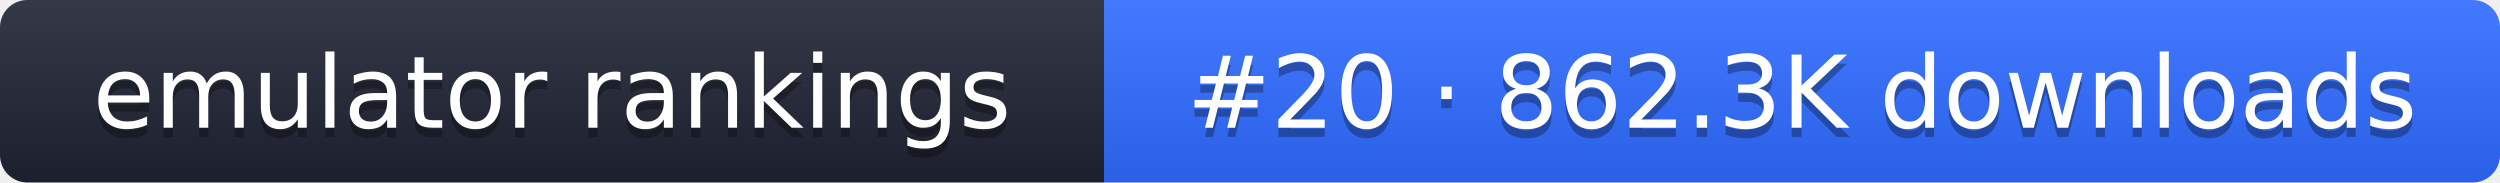
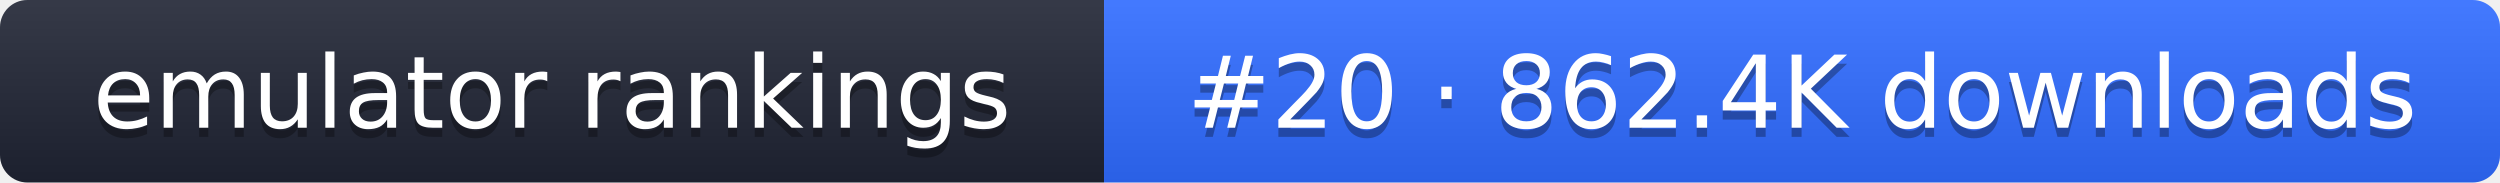
- <svg xmlns="http://www.w3.org/2000/svg" width="274" height="20" role="img" aria-label="emulator rankings: #20 · 862.3K downloads">
+ <svg xmlns="http://www.w3.org/2000/svg" width="274" height="20" role="img" aria-label="emulator rankings: #20 · 862.4K downloads">
  <linearGradient id="g" x2="0" y2="100%">
    <stop offset="0" stop-color="#fff" stop-opacity=".1" />
    <stop offset="1" stop-opacity=".1" />
  </linearGradient>
  <clipPath id="r">
    <rect width="274" height="20" rx="3" fill="#fff" />
  </clipPath>
  <g clip-path="url(#r)">
    <rect width="121" height="20" fill="#1f2433" />
    <rect x="121" width="153" height="20" fill="#2f6bff" />
    <rect width="274" height="20" fill="url(#g)" />
  </g>
  <g fill="#fff" text-anchor="middle" font-family="Verdana,DejaVu Sans,sans-serif" font-size="11">
    <text x="60.5" y="15" fill="#010101" fill-opacity=".3">emulator rankings</text>
    <text x="60.5" y="14">emulator rankings</text>
-     <text x="197.5" y="15" fill="#010101" fill-opacity=".3">#20 · 862.3K downloads</text>
-     <text x="197.5" y="14">#20 · 862.3K downloads</text>
+     <text x="197.5" y="15" fill="#010101" fill-opacity=".3">#20 · 862.4K downloads</text>
+     <text x="197.5" y="14">#20 · 862.4K downloads</text>
  </g>
</svg>
